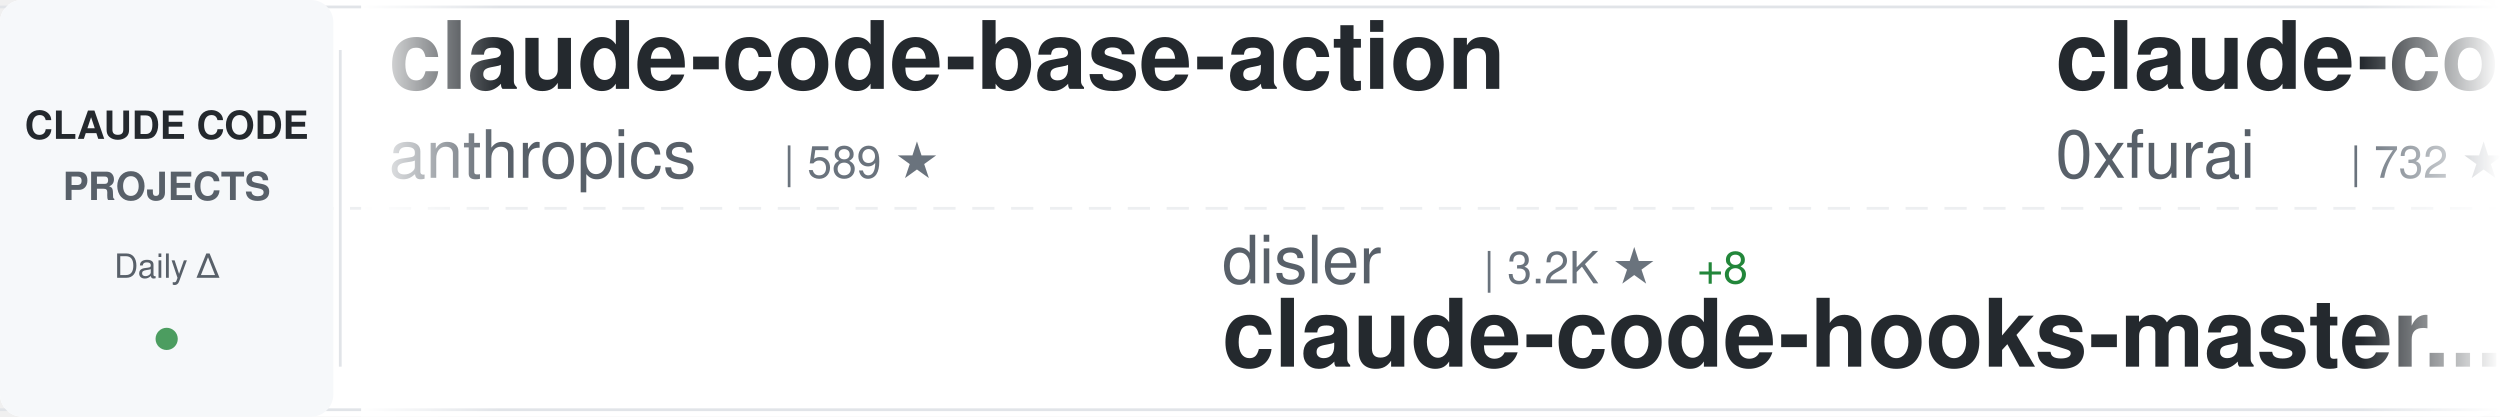
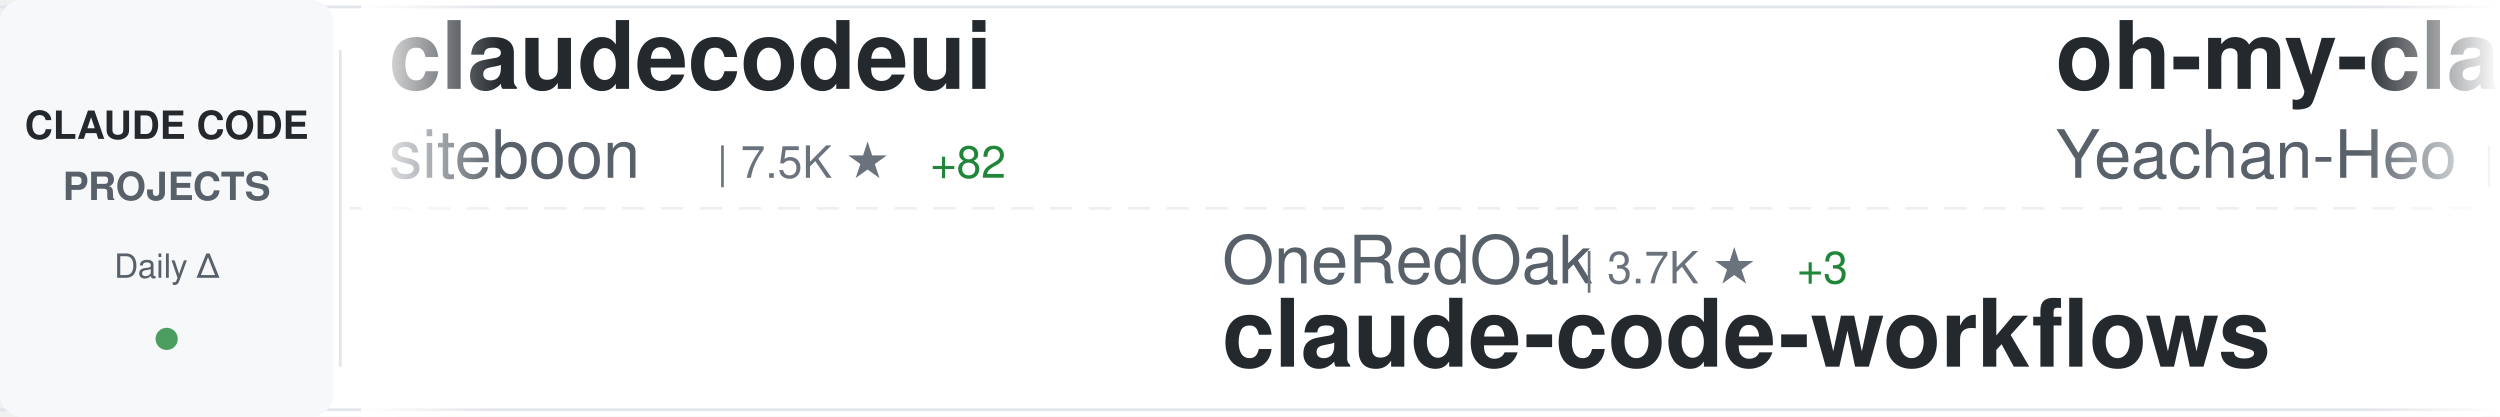
<svg xmlns="http://www.w3.org/2000/svg" width="900" height="150">
  <defs>
    <linearGradient id="awesomeLeftFade" x1="0%" y1="0%" x2="100%" y2="0%">
      <stop offset="0%" style="stop-color:#ffffff;stop-opacity:1" />
      <stop offset="100%" style="stop-color:#ffffff;stop-opacity:0" />
    </linearGradient>
    <linearGradient id="awesomeRightFade" x1="0%" y1="0%" x2="100%" y2="0%">
      <stop offset="0%" style="stop-color:#ffffff;stop-opacity:0" />
      <stop offset="100%" style="stop-color:#ffffff;stop-opacity:1" />
    </linearGradient>
  </defs>
  <rect width="900" height="150" fill="#ffffff" rx="8" />
  <rect x="0" y="2" width="900" height="1" fill="#e1e4e8" />
  <rect x="0" y="147" width="900" height="1" fill="#e1e4e8" />
  <line x1="0" y1="75" x2="900" y2="75" stroke="#e1e4e8" stroke-width="1" stroke-dasharray="8 6" opacity="0.6" />
  <rect x="0" y="0" width="120" height="150" fill="#f6f8fa" rx="8" />
  <text x="60" y="50" font-family="-apple-system, BlinkMacSystemFont, 'Segoe UI', Helvetica, Arial, sans-serif" font-size="14" font-weight="600" fill="#24292e" text-anchor="middle">CLAUDE CODE</text>
  <text x="60" y="72" font-family="-apple-system, BlinkMacSystemFont, 'Segoe UI', Helvetica, Arial, sans-serif" font-size="14" font-weight="600" fill="#586069" text-anchor="middle">PROJECTS</text>
  <text x="60" y="100" font-family="-apple-system, BlinkMacSystemFont, 'Segoe UI', Helvetica, Arial, sans-serif" font-size="12" font-weight="500" fill="#586069" text-anchor="middle">Daily Δ</text>
  <circle cx="60" cy="122" r="4" fill="#22863a" opacity="0.8" />
  <rect x="122" y="18" width="1" height="114" fill="#e1e4e8" />
  <clipPath id="awesomeTickerClip">
    <rect x="130" y="0" width="770" height="150" />
  </clipPath>
  <g clip-path="url(#awesomeTickerClip)">
    <g id="awesomeTickerItems">
      <animateTransform attributeName="transform" attributeType="XML" type="translate" from="0 0" to="-3000 0" dur="54s" repeatCount="indefinite" />
      <g transform="translate(0, 0)">
-         <text x="140" y="32" font-family="-apple-system, BlinkMacSystemFont, 'Segoe UI', Helvetica, Arial, sans-serif" font-size="34" font-weight="600" fill="#24292e">claude-code-base-action</text>
-         <text x="140" y="64" font-family="-apple-system, BlinkMacSystemFont, 'Segoe UI', Helvetica, Arial, sans-serif" font-size="24" font-weight="400" fill="#586069">anthropics</text>
-         <text x="282" y="64" font-family="-apple-system, BlinkMacSystemFont, 'Segoe UI', Helvetica, Arial, sans-serif" font-size="16" font-weight="500" fill="#6a737d">| 589 ★</text>
+         <text x="140" y="32" font-family="-apple-system, BlinkMacSystemFont, 'Segoe UI', Helvetica, Arial, sans-serif" font-size="34" font-weight="600" fill="#24292e">claudecodeui</text>
+         <text x="140" y="64" font-family="-apple-system, BlinkMacSystemFont, 'Segoe UI', Helvetica, Arial, sans-serif" font-size="24" font-weight="400" fill="#586069">siteboon</text>
+         <text x="258" y="64" font-family="-apple-system, BlinkMacSystemFont, 'Segoe UI', Helvetica, Arial, sans-serif" font-size="16" font-weight="500" fill="#6a737d">| 7.5K ★</text>
+         <text x="335" y="64" font-family="-apple-system, BlinkMacSystemFont, 'Segoe UI', Helvetica, Arial, sans-serif" font-size="16" font-weight="500" fill="#22863a"> +82</text>
      </g>
      <g transform="translate(300, 0)">
-         <text x="140" y="102" font-family="-apple-system, BlinkMacSystemFont, 'Segoe UI', Helvetica, Arial, sans-serif" font-size="24" font-weight="400" fill="#586069">disler</text>
-         <text x="234" y="102" font-family="-apple-system, BlinkMacSystemFont, 'Segoe UI', Helvetica, Arial, sans-serif" font-size="16" font-weight="500" fill="#6a737d">| 3.2K ★</text>
-         <text x="311" y="102" font-family="-apple-system, BlinkMacSystemFont, 'Segoe UI', Helvetica, Arial, sans-serif" font-size="16" font-weight="500" fill="#22863a"> +8</text>
-         <text x="140" y="132" font-family="-apple-system, BlinkMacSystemFont, 'Segoe UI', Helvetica, Arial, sans-serif" font-size="34" font-weight="600" fill="#24292e">claude-code-hooks-master...</text>
+         <text x="140" y="102" font-family="-apple-system, BlinkMacSystemFont, 'Segoe UI', Helvetica, Arial, sans-serif" font-size="24" font-weight="400" fill="#586069">OneRedOak</text>
+         <text x="270" y="102" font-family="-apple-system, BlinkMacSystemFont, 'Segoe UI', Helvetica, Arial, sans-serif" font-size="16" font-weight="500" fill="#6a737d">| 3.7K ★</text>
+         <text x="347" y="102" font-family="-apple-system, BlinkMacSystemFont, 'Segoe UI', Helvetica, Arial, sans-serif" font-size="16" font-weight="500" fill="#22863a"> +3</text>
+         <text x="140" y="132" font-family="-apple-system, BlinkMacSystemFont, 'Segoe UI', Helvetica, Arial, sans-serif" font-size="34" font-weight="600" fill="#24292e">claude-code-workflows</text>
      </g>
      <g transform="translate(600, 0)">
-         <text x="140" y="32" font-family="-apple-system, BlinkMacSystemFont, 'Segoe UI', Helvetica, Arial, sans-serif" font-size="34" font-weight="600" fill="#24292e">claude-code-subagents</text>
-         <text x="140" y="64" font-family="-apple-system, BlinkMacSystemFont, 'Segoe UI', Helvetica, Arial, sans-serif" font-size="24" font-weight="400" fill="#586069">0xfurai</text>
-         <text x="246" y="64" font-family="-apple-system, BlinkMacSystemFont, 'Segoe UI', Helvetica, Arial, sans-serif" font-size="16" font-weight="500" fill="#6a737d">| 732 ★</text>
+         <text x="140" y="32" font-family="-apple-system, BlinkMacSystemFont, 'Segoe UI', Helvetica, Arial, sans-serif" font-size="34" font-weight="600" fill="#24292e">oh-my-claudecode</text>
+         <text x="140" y="64" font-family="-apple-system, BlinkMacSystemFont, 'Segoe UI', Helvetica, Arial, sans-serif" font-size="24" font-weight="400" fill="#586069">Yeachan-Heo</text>
+         <text x="294" y="64" font-family="-apple-system, BlinkMacSystemFont, 'Segoe UI', Helvetica, Arial, sans-serif" font-size="16" font-weight="500" fill="#6a737d">| 7.8K ★</text>
+         <text x="371" y="64" font-family="-apple-system, BlinkMacSystemFont, 'Segoe UI', Helvetica, Arial, sans-serif" font-size="16" font-weight="500" fill="#22863a"> +79</text>
      </g>
      <g transform="translate(900, 0)">
-         <text x="140" y="102" font-family="-apple-system, BlinkMacSystemFont, 'Segoe UI', Helvetica, Arial, sans-serif" font-size="24" font-weight="400" fill="#586069">numman-ali</text>
-         <text x="282" y="102" font-family="-apple-system, BlinkMacSystemFont, 'Segoe UI', Helvetica, Arial, sans-serif" font-size="16" font-weight="500" fill="#6a737d">| 8.6K ★</text>
-         <text x="359" y="102" font-family="-apple-system, BlinkMacSystemFont, 'Segoe UI', Helvetica, Arial, sans-serif" font-size="16" font-weight="500" fill="#22863a"> +24</text>
-         <text x="140" y="132" font-family="-apple-system, BlinkMacSystemFont, 'Segoe UI', Helvetica, Arial, sans-serif" font-size="34" font-weight="600" fill="#24292e">openskills</text>
+         <text x="140" y="102" font-family="-apple-system, BlinkMacSystemFont, 'Segoe UI', Helvetica, Arial, sans-serif" font-size="24" font-weight="400" fill="#586069">anthropics</text>
+         <text x="282" y="102" font-family="-apple-system, BlinkMacSystemFont, 'Segoe UI', Helvetica, Arial, sans-serif" font-size="16" font-weight="500" fill="#6a737d">| 1.6K ★</text>
+         <text x="359" y="102" font-family="-apple-system, BlinkMacSystemFont, 'Segoe UI', Helvetica, Arial, sans-serif" font-size="16" font-weight="500" fill="#22863a"> +21</text>
+         <text x="140" y="132" font-family="-apple-system, BlinkMacSystemFont, 'Segoe UI', Helvetica, Arial, sans-serif" font-size="34" font-weight="600" fill="#24292e">claude-agent-sdk-demos</text>
      </g>
      <g transform="translate(1200, 0)">
-         <text x="140" y="32" font-family="-apple-system, BlinkMacSystemFont, 'Segoe UI', Helvetica, Arial, sans-serif" font-size="34" font-weight="600" fill="#24292e">claude-code-requirements...</text>
-         <text x="140" y="64" font-family="-apple-system, BlinkMacSystemFont, 'Segoe UI', Helvetica, Arial, sans-serif" font-size="24" font-weight="400" fill="#586069">rizethereum</text>
-         <text x="294" y="64" font-family="-apple-system, BlinkMacSystemFont, 'Segoe UI', Helvetica, Arial, sans-serif" font-size="16" font-weight="500" fill="#6a737d">| 1.7K ★</text>
-         <text x="371" y="64" font-family="-apple-system, BlinkMacSystemFont, 'Segoe UI', Helvetica, Arial, sans-serif" font-size="16" font-weight="500" fill="#22863a"> +1</text>
+         <text x="140" y="32" font-family="-apple-system, BlinkMacSystemFont, 'Segoe UI', Helvetica, Arial, sans-serif" font-size="34" font-weight="600" fill="#24292e">claude-code-proxy</text>
+         <text x="140" y="64" font-family="-apple-system, BlinkMacSystemFont, 'Segoe UI', Helvetica, Arial, sans-serif" font-size="24" font-weight="400" fill="#586069">1rgs</text>
+         <text x="210" y="64" font-family="-apple-system, BlinkMacSystemFont, 'Segoe UI', Helvetica, Arial, sans-serif" font-size="16" font-weight="500" fill="#6a737d">| 3.1K ★</text>
+         <text x="287" y="64" font-family="-apple-system, BlinkMacSystemFont, 'Segoe UI', Helvetica, Arial, sans-serif" font-size="16" font-weight="500" fill="#22863a"> +1</text>
      </g>
      <g transform="translate(1500, 0)">
-         <text x="140" y="102" font-family="-apple-system, BlinkMacSystemFont, 'Segoe UI', Helvetica, Arial, sans-serif" font-size="24" font-weight="400" fill="#586069">frankbria</text>
-         <text x="270" y="102" font-family="-apple-system, BlinkMacSystemFont, 'Segoe UI', Helvetica, Arial, sans-serif" font-size="16" font-weight="500" fill="#6a737d">| 7.4K ★</text>
-         <text x="347" y="102" font-family="-apple-system, BlinkMacSystemFont, 'Segoe UI', Helvetica, Arial, sans-serif" font-size="16" font-weight="500" fill="#22863a"> +24</text>
-         <text x="140" y="132" font-family="-apple-system, BlinkMacSystemFont, 'Segoe UI', Helvetica, Arial, sans-serif" font-size="34" font-weight="600" fill="#24292e">ralph-claude-code</text>
+         <text x="140" y="102" font-family="-apple-system, BlinkMacSystemFont, 'Segoe UI', Helvetica, Arial, sans-serif" font-size="24" font-weight="400" fill="#586069">jeremylongshore</text>
+         <text x="342" y="102" font-family="-apple-system, BlinkMacSystemFont, 'Segoe UI', Helvetica, Arial, sans-serif" font-size="16" font-weight="500" fill="#6a737d">| 1.5K ★</text>
+         <text x="419" y="102" font-family="-apple-system, BlinkMacSystemFont, 'Segoe UI', Helvetica, Arial, sans-serif" font-size="16" font-weight="500" fill="#22863a"> +14</text>
+         <text x="140" y="132" font-family="-apple-system, BlinkMacSystemFont, 'Segoe UI', Helvetica, Arial, sans-serif" font-size="34" font-weight="600" fill="#24292e">claude-code-plugins-plus...</text>
      </g>
      <g transform="translate(1800, 0)">
-         <text x="140" y="32" font-family="-apple-system, BlinkMacSystemFont, 'Segoe UI', Helvetica, Arial, sans-serif" font-size="34" font-weight="600" fill="#24292e">Claude-Code-Development-...</text>
-         <text x="140" y="64" font-family="-apple-system, BlinkMacSystemFont, 'Segoe UI', Helvetica, Arial, sans-serif" font-size="24" font-weight="400" fill="#586069">peterkrueck</text>
-         <text x="294" y="64" font-family="-apple-system, BlinkMacSystemFont, 'Segoe UI', Helvetica, Arial, sans-serif" font-size="16" font-weight="500" fill="#6a737d">| 1.3K ★</text>
-         <text x="371" y="64" font-family="-apple-system, BlinkMacSystemFont, 'Segoe UI', Helvetica, Arial, sans-serif" font-size="16" font-weight="500" fill="#22863a"> +1</text>
+         <text x="140" y="32" font-family="-apple-system, BlinkMacSystemFont, 'Segoe UI', Helvetica, Arial, sans-serif" font-size="34" font-weight="600" fill="#24292e">opencode</text>
+         <text x="140" y="64" font-family="-apple-system, BlinkMacSystemFont, 'Segoe UI', Helvetica, Arial, sans-serif" font-size="24" font-weight="400" fill="#586069">anomalyco</text>
+         <text x="270" y="64" font-family="-apple-system, BlinkMacSystemFont, 'Segoe UI', Helvetica, Arial, sans-serif" font-size="16" font-weight="500" fill="#6a737d">| 113.5K ★</text>
+         <text x="365" y="64" font-family="-apple-system, BlinkMacSystemFont, 'Segoe UI', Helvetica, Arial, sans-serif" font-size="16" font-weight="500" fill="#22863a"> +505</text>
      </g>
      <g transform="translate(2100, 0)">
-         <text x="140" y="102" font-family="-apple-system, BlinkMacSystemFont, 'Segoe UI', Helvetica, Arial, sans-serif" font-size="24" font-weight="400" fill="#586069">BloopAI</text>
-         <text x="246" y="102" font-family="-apple-system, BlinkMacSystemFont, 'Segoe UI', Helvetica, Arial, sans-serif" font-size="16" font-weight="500" fill="#6a737d">| 22.1K ★</text>
-         <text x="332" y="102" font-family="-apple-system, BlinkMacSystemFont, 'Segoe UI', Helvetica, Arial, sans-serif" font-size="16" font-weight="500" fill="#22863a"> +42</text>
-         <text x="140" y="132" font-family="-apple-system, BlinkMacSystemFont, 'Segoe UI', Helvetica, Arial, sans-serif" font-size="34" font-weight="600" fill="#24292e">vibe-kanban</text>
+         <text x="140" y="102" font-family="-apple-system, BlinkMacSystemFont, 'Segoe UI', Helvetica, Arial, sans-serif" font-size="24" font-weight="400" fill="#586069">danielmiessler</text>
+         <text x="330" y="102" font-family="-apple-system, BlinkMacSystemFont, 'Segoe UI', Helvetica, Arial, sans-serif" font-size="16" font-weight="500" fill="#6a737d">| 9.3K ★</text>
+         <text x="407" y="102" font-family="-apple-system, BlinkMacSystemFont, 'Segoe UI', Helvetica, Arial, sans-serif" font-size="16" font-weight="500" fill="#22863a"> +42</text>
+         <text x="140" y="132" font-family="-apple-system, BlinkMacSystemFont, 'Segoe UI', Helvetica, Arial, sans-serif" font-size="34" font-weight="600" fill="#24292e">Personal_AI_Infrastructu...</text>
      </g>
      <g transform="translate(2400, 0)">
-         <text x="140" y="32" font-family="-apple-system, BlinkMacSystemFont, 'Segoe UI', Helvetica, Arial, sans-serif" font-size="34" font-weight="600" fill="#24292e">ClaudeCodeAgents</text>
-         <text x="140" y="64" font-family="-apple-system, BlinkMacSystemFont, 'Segoe UI', Helvetica, Arial, sans-serif" font-size="24" font-weight="400" fill="#586069">darcyegb</text>
-         <text x="258" y="64" font-family="-apple-system, BlinkMacSystemFont, 'Segoe UI', Helvetica, Arial, sans-serif" font-size="16" font-weight="500" fill="#6a737d">| 569 ★</text>
+         <text x="140" y="32" font-family="-apple-system, BlinkMacSystemFont, 'Segoe UI', Helvetica, Arial, sans-serif" font-size="34" font-weight="600" fill="#24292e">edmunds-claude-code</text>
+         <text x="140" y="64" font-family="-apple-system, BlinkMacSystemFont, 'Segoe UI', Helvetica, Arial, sans-serif" font-size="24" font-weight="400" fill="#586069">edmund-io</text>
+         <text x="270" y="64" font-family="-apple-system, BlinkMacSystemFont, 'Segoe UI', Helvetica, Arial, sans-serif" font-size="16" font-weight="500" fill="#6a737d">| 1.2K ★</text>
+         <text x="347" y="64" font-family="-apple-system, BlinkMacSystemFont, 'Segoe UI', Helvetica, Arial, sans-serif" font-size="16" font-weight="500" fill="#22863a"> +3</text>
      </g>
      <g transform="translate(2700, 0)">
-         <text x="140" y="102" font-family="-apple-system, BlinkMacSystemFont, 'Segoe UI', Helvetica, Arial, sans-serif" font-size="24" font-weight="400" fill="#586069">code-yeongyu</text>
-         <text x="306" y="102" font-family="-apple-system, BlinkMacSystemFont, 'Segoe UI', Helvetica, Arial, sans-serif" font-size="16" font-weight="500" fill="#6a737d">| 35.7K ★</text>
-         <text x="392" y="102" font-family="-apple-system, BlinkMacSystemFont, 'Segoe UI', Helvetica, Arial, sans-serif" font-size="16" font-weight="500" fill="#22863a"> +255</text>
-         <text x="140" y="132" font-family="-apple-system, BlinkMacSystemFont, 'Segoe UI', Helvetica, Arial, sans-serif" font-size="34" font-weight="600" fill="#24292e">oh-my-opencode</text>
+         <text x="140" y="102" font-family="-apple-system, BlinkMacSystemFont, 'Segoe UI', Helvetica, Arial, sans-serif" font-size="24" font-weight="400" fill="#586069">rizethereum</text>
+         <text x="294" y="102" font-family="-apple-system, BlinkMacSystemFont, 'Segoe UI', Helvetica, Arial, sans-serif" font-size="16" font-weight="500" fill="#6a737d">| 1.7K ★</text>
+         <text x="371" y="102" font-family="-apple-system, BlinkMacSystemFont, 'Segoe UI', Helvetica, Arial, sans-serif" font-size="16" font-weight="500" fill="#22863a"> +1</text>
+         <text x="140" y="132" font-family="-apple-system, BlinkMacSystemFont, 'Segoe UI', Helvetica, Arial, sans-serif" font-size="34" font-weight="600" fill="#24292e">claude-code-requirements...</text>
      </g>
      <g transform="translate(3000, 0)">
-         <text x="140" y="32" font-family="-apple-system, BlinkMacSystemFont, 'Segoe UI', Helvetica, Arial, sans-serif" font-size="34" font-weight="600" fill="#24292e">claude-code-base-action</text>
-         <text x="140" y="64" font-family="-apple-system, BlinkMacSystemFont, 'Segoe UI', Helvetica, Arial, sans-serif" font-size="24" font-weight="400" fill="#586069">anthropics</text>
-         <text x="282" y="64" font-family="-apple-system, BlinkMacSystemFont, 'Segoe UI', Helvetica, Arial, sans-serif" font-size="16" font-weight="500" fill="#6a737d">| 589 ★</text>
+         <text x="140" y="32" font-family="-apple-system, BlinkMacSystemFont, 'Segoe UI', Helvetica, Arial, sans-serif" font-size="34" font-weight="600" fill="#24292e">claudecodeui</text>
+         <text x="140" y="64" font-family="-apple-system, BlinkMacSystemFont, 'Segoe UI', Helvetica, Arial, sans-serif" font-size="24" font-weight="400" fill="#586069">siteboon</text>
+         <text x="258" y="64" font-family="-apple-system, BlinkMacSystemFont, 'Segoe UI', Helvetica, Arial, sans-serif" font-size="16" font-weight="500" fill="#6a737d">| 7.5K ★</text>
+         <text x="335" y="64" font-family="-apple-system, BlinkMacSystemFont, 'Segoe UI', Helvetica, Arial, sans-serif" font-size="16" font-weight="500" fill="#22863a"> +82</text>
      </g>
      <g transform="translate(3300, 0)">
-         <text x="140" y="102" font-family="-apple-system, BlinkMacSystemFont, 'Segoe UI', Helvetica, Arial, sans-serif" font-size="24" font-weight="400" fill="#586069">disler</text>
-         <text x="234" y="102" font-family="-apple-system, BlinkMacSystemFont, 'Segoe UI', Helvetica, Arial, sans-serif" font-size="16" font-weight="500" fill="#6a737d">| 3.2K ★</text>
-         <text x="311" y="102" font-family="-apple-system, BlinkMacSystemFont, 'Segoe UI', Helvetica, Arial, sans-serif" font-size="16" font-weight="500" fill="#22863a"> +8</text>
-         <text x="140" y="132" font-family="-apple-system, BlinkMacSystemFont, 'Segoe UI', Helvetica, Arial, sans-serif" font-size="34" font-weight="600" fill="#24292e">claude-code-hooks-master...</text>
+         <text x="140" y="102" font-family="-apple-system, BlinkMacSystemFont, 'Segoe UI', Helvetica, Arial, sans-serif" font-size="24" font-weight="400" fill="#586069">OneRedOak</text>
+         <text x="270" y="102" font-family="-apple-system, BlinkMacSystemFont, 'Segoe UI', Helvetica, Arial, sans-serif" font-size="16" font-weight="500" fill="#6a737d">| 3.7K ★</text>
+         <text x="347" y="102" font-family="-apple-system, BlinkMacSystemFont, 'Segoe UI', Helvetica, Arial, sans-serif" font-size="16" font-weight="500" fill="#22863a"> +3</text>
+         <text x="140" y="132" font-family="-apple-system, BlinkMacSystemFont, 'Segoe UI', Helvetica, Arial, sans-serif" font-size="34" font-weight="600" fill="#24292e">claude-code-workflows</text>
      </g>
      <g transform="translate(3600, 0)">
-         <text x="140" y="32" font-family="-apple-system, BlinkMacSystemFont, 'Segoe UI', Helvetica, Arial, sans-serif" font-size="34" font-weight="600" fill="#24292e">claude-code-subagents</text>
-         <text x="140" y="64" font-family="-apple-system, BlinkMacSystemFont, 'Segoe UI', Helvetica, Arial, sans-serif" font-size="24" font-weight="400" fill="#586069">0xfurai</text>
-         <text x="246" y="64" font-family="-apple-system, BlinkMacSystemFont, 'Segoe UI', Helvetica, Arial, sans-serif" font-size="16" font-weight="500" fill="#6a737d">| 732 ★</text>
+         <text x="140" y="32" font-family="-apple-system, BlinkMacSystemFont, 'Segoe UI', Helvetica, Arial, sans-serif" font-size="34" font-weight="600" fill="#24292e">oh-my-claudecode</text>
+         <text x="140" y="64" font-family="-apple-system, BlinkMacSystemFont, 'Segoe UI', Helvetica, Arial, sans-serif" font-size="24" font-weight="400" fill="#586069">Yeachan-Heo</text>
+         <text x="294" y="64" font-family="-apple-system, BlinkMacSystemFont, 'Segoe UI', Helvetica, Arial, sans-serif" font-size="16" font-weight="500" fill="#6a737d">| 7.8K ★</text>
+         <text x="371" y="64" font-family="-apple-system, BlinkMacSystemFont, 'Segoe UI', Helvetica, Arial, sans-serif" font-size="16" font-weight="500" fill="#22863a"> +79</text>
      </g>
      <g transform="translate(3900, 0)">
-         <text x="140" y="102" font-family="-apple-system, BlinkMacSystemFont, 'Segoe UI', Helvetica, Arial, sans-serif" font-size="24" font-weight="400" fill="#586069">numman-ali</text>
-         <text x="282" y="102" font-family="-apple-system, BlinkMacSystemFont, 'Segoe UI', Helvetica, Arial, sans-serif" font-size="16" font-weight="500" fill="#6a737d">| 8.6K ★</text>
-         <text x="359" y="102" font-family="-apple-system, BlinkMacSystemFont, 'Segoe UI', Helvetica, Arial, sans-serif" font-size="16" font-weight="500" fill="#22863a"> +24</text>
-         <text x="140" y="132" font-family="-apple-system, BlinkMacSystemFont, 'Segoe UI', Helvetica, Arial, sans-serif" font-size="34" font-weight="600" fill="#24292e">openskills</text>
+         <text x="140" y="102" font-family="-apple-system, BlinkMacSystemFont, 'Segoe UI', Helvetica, Arial, sans-serif" font-size="24" font-weight="400" fill="#586069">anthropics</text>
+         <text x="282" y="102" font-family="-apple-system, BlinkMacSystemFont, 'Segoe UI', Helvetica, Arial, sans-serif" font-size="16" font-weight="500" fill="#6a737d">| 1.6K ★</text>
+         <text x="359" y="102" font-family="-apple-system, BlinkMacSystemFont, 'Segoe UI', Helvetica, Arial, sans-serif" font-size="16" font-weight="500" fill="#22863a"> +21</text>
+         <text x="140" y="132" font-family="-apple-system, BlinkMacSystemFont, 'Segoe UI', Helvetica, Arial, sans-serif" font-size="34" font-weight="600" fill="#24292e">claude-agent-sdk-demos</text>
      </g>
    </g>
  </g>
  <rect x="130" y="0" width="50" height="150" fill="url(#awesomeLeftFade)" />
  <rect x="850" y="0" width="50" height="150" fill="url(#awesomeRightFade)" />
</svg>
